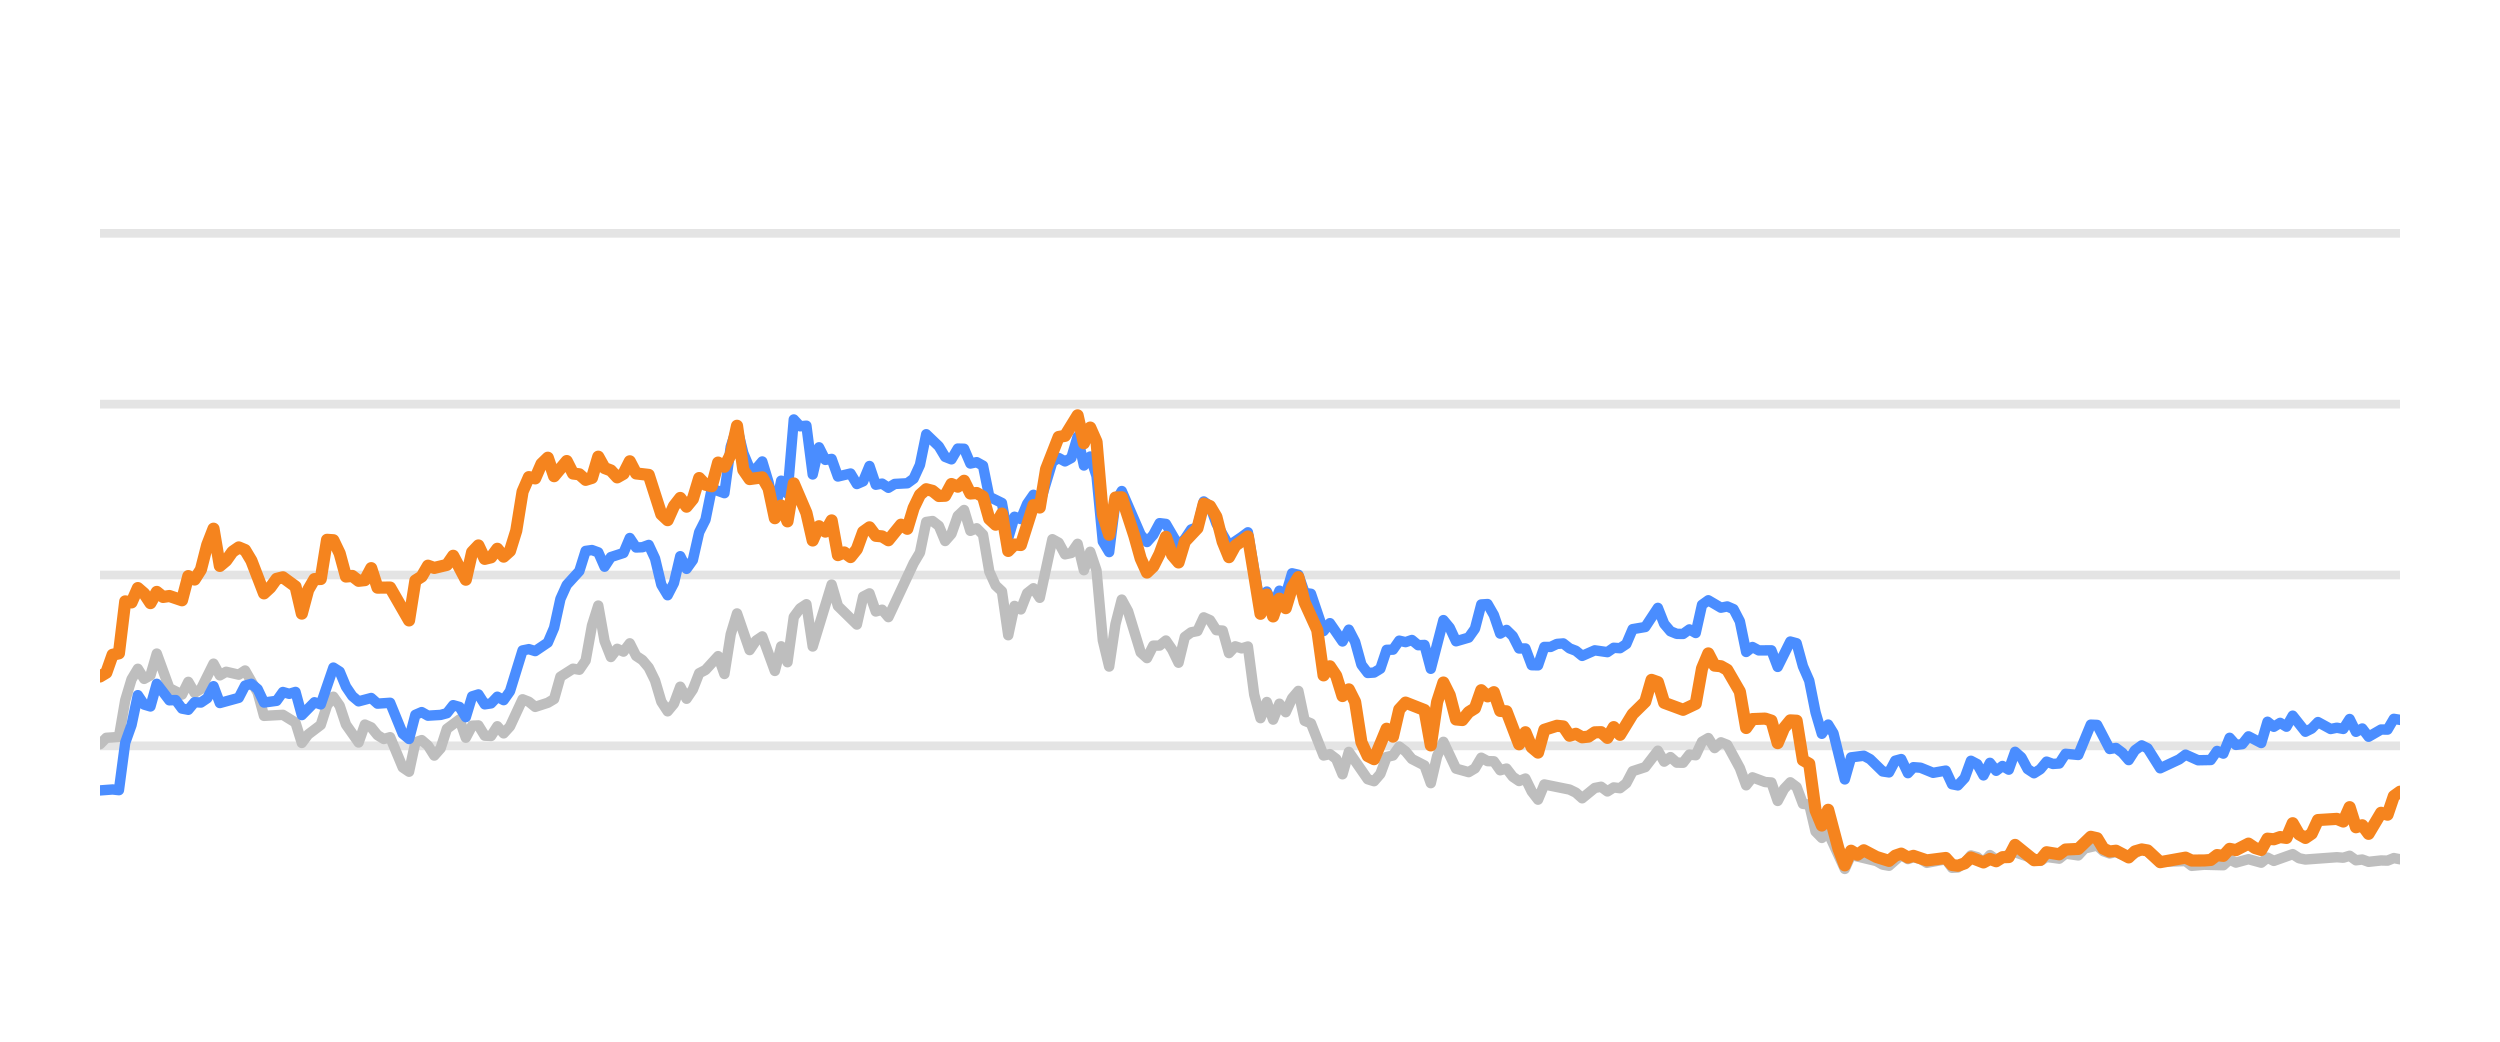
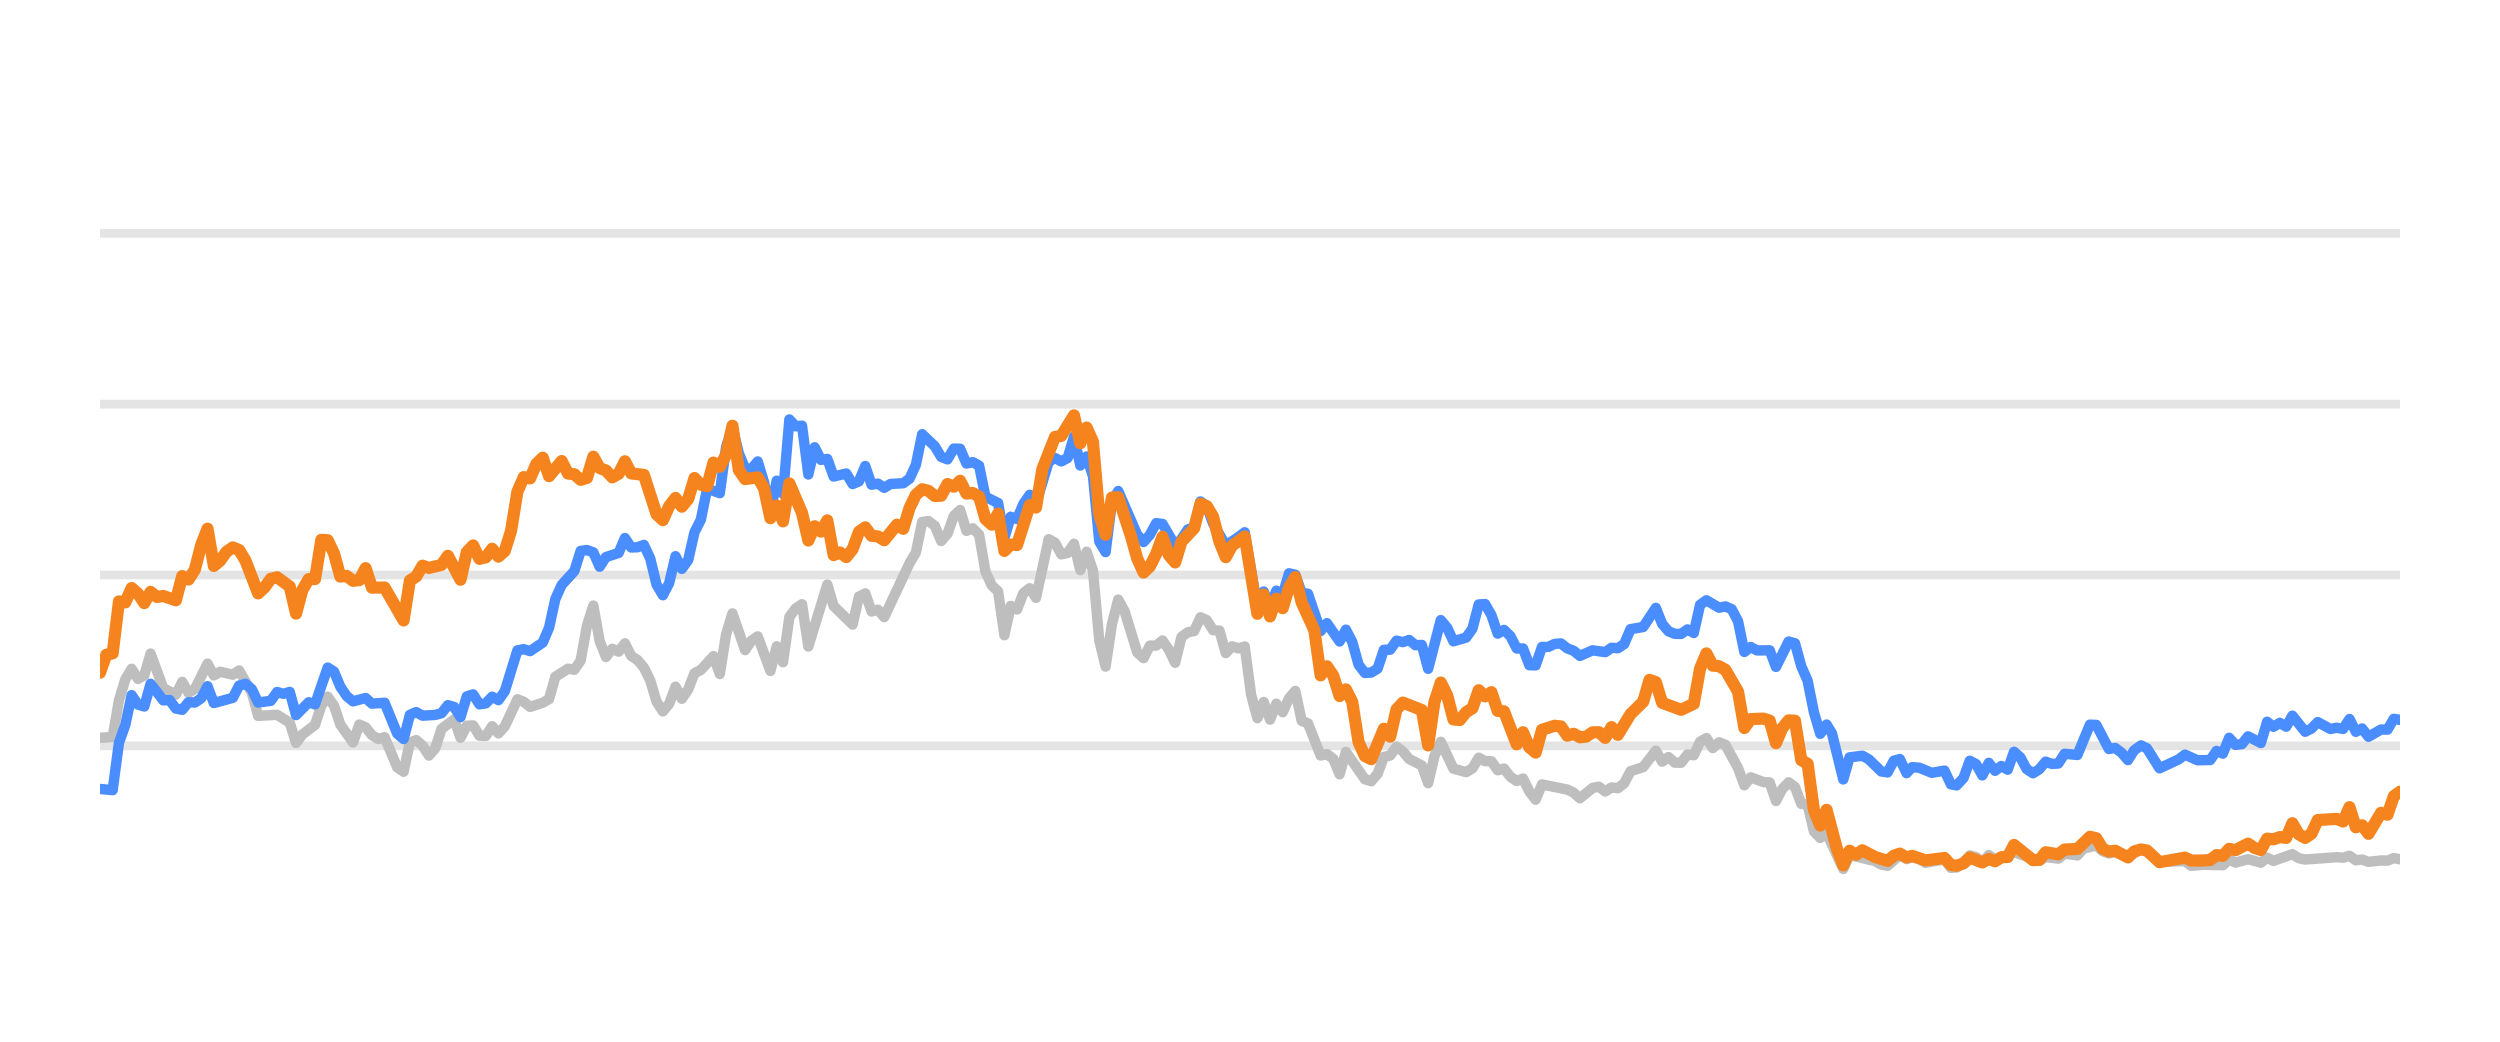
<svg xmlns="http://www.w3.org/2000/svg" width="144pt" height="60pt" viewBox="0 0 144 60" version="1.1">
  <defs>
    <style type="text/css">*{stroke-linejoin: round; stroke-linecap: butt}</style>
  </defs>
  <g id="figure_1">
    <g id="patch_1">
      <path d="M 0 60  L 144 60  L 144 0  L 0 0  L 0 60  z " style="fill: none; opacity: 0" />
    </g>
    <g id="axes_1">
      <g id="patch_2">
        <path d="M 5.76 52.8  L 138.24 52.8  L 138.24 3.6  L 5.76 3.6  L 5.76 52.8  z " style="fill: none" />
      </g>
      <g id="matplotlib.axis_1" />
      <g id="matplotlib.axis_2" />
      <g id="line2d_1">
-         <path d="M 5.76 42.96  L 138.24 42.96  " clip-path="url(#p9bc95569dd)" style="fill: none; stroke: #b2b2b2; stroke-opacity: 0.35; stroke-width: 0.5; stroke-linecap: square" />
+         <path d="M 5.76 42.96  L 138.24 42.96  " clip-path="url(#p47ec3704b2)" style="fill: none; stroke: #b2b2b2; stroke-opacity: 0.35; stroke-width: 0.5; stroke-linecap: square" />
      </g>
      <g id="line2d_2">
-         <path d="M 5.76 33.12  L 138.24 33.12  " clip-path="url(#p9bc95569dd)" style="fill: none; stroke: #b2b2b2; stroke-opacity: 0.35; stroke-width: 0.5; stroke-linecap: square" />
+         <path d="M 5.76 33.12  L 138.24 33.12  " clip-path="url(#p47ec3704b2)" style="fill: none; stroke: #b2b2b2; stroke-opacity: 0.35; stroke-width: 0.5; stroke-linecap: square" />
      </g>
      <g id="line2d_3">
-         <path d="M 5.76 23.28  L 138.24 23.28  " clip-path="url(#p9bc95569dd)" style="fill: none; stroke: #b2b2b2; stroke-opacity: 0.35; stroke-width: 0.5; stroke-linecap: square" />
+         <path d="M 5.76 23.28  L 138.24 23.28  " clip-path="url(#p47ec3704b2)" style="fill: none; stroke: #b2b2b2; stroke-opacity: 0.35; stroke-width: 0.5; stroke-linecap: square" />
      </g>
      <g id="line2d_4">
-         <path d="M 5.76 13.44  L 138.24 13.44  " clip-path="url(#p9bc95569dd)" style="fill: none; stroke: #b2b2b2; stroke-opacity: 0.35; stroke-width: 0.5; stroke-linecap: square" />
+         <path d="M 5.76 13.44  L 138.24 13.44  " clip-path="url(#p47ec3704b2)" style="fill: none; stroke: #b2b2b2; stroke-opacity: 0.35; stroke-width: 0.5; stroke-linecap: square" />
      </g>
      <g id="line2d_5">
-         <path d="M 5.76 42.867  L 6.123 42.498  L 6.85 42.448  L 7.213 40.333  L 7.576 39.127  L 7.94 38.522  L 8.303 39.103  L 8.666 38.901  L 9.03 37.646  L 9.756 39.639  L 10.483 40.008  L 10.846 39.275  L 11.209 39.905  L 11.573 39.688  L 12.299 38.227  L 12.663 38.901  L 13.026 38.694  L 13.752 38.862  L 14.116 38.621  L 14.842 39.89  L 15.206 41.233  L 16.295 41.174  L 17.022 41.622  L 17.385 42.793  L 17.749 42.306  L 18.475 41.755  L 18.838 40.628  L 19.202 40.131  L 19.565 40.648  L 19.928 41.735  L 20.655 42.768  L 21.018 41.735  L 21.382 41.897  L 21.745 42.345  L 22.108 42.566  L 22.471 42.463  L 23.198 44.205  L 23.561 44.451  L 23.925 42.763  L 24.288 42.63  L 24.651 42.945  L 25.014 43.521  L 25.378 43.108  L 25.741 41.981  L 26.468 41.44  L 26.831 42.493  L 27.194 41.799  L 27.557 41.784  L 27.921 42.375  L 28.284 42.394  L 28.647 41.833  L 29.011 42.242  L 29.374 41.843  L 30.1 40.279  L 30.464 40.421  L 30.827 40.716  L 31.554 40.48  L 31.917 40.264  L 32.28 38.98  L 33.007 38.517  L 33.37 38.576  L 33.733 38.045  L 34.097 36.033  L 34.46 34.881  L 34.823 36.923  L 35.187 37.843  L 35.55 37.371  L 35.913 37.533  L 36.276 37.056  L 36.64 37.779  L 37.003 38.02  L 37.366 38.453  L 37.73 39.196  L 38.093 40.416  L 38.456 40.972  L 38.819 40.534  L 39.183 39.555  L 39.546 40.249  L 39.909 39.713  L 40.273 38.778  L 40.636 38.591  L 41.363 37.794  L 41.726 38.822  L 42.089 36.534  L 42.452 35.334  L 43.179 37.445  L 43.542 36.903  L 43.906 36.657  L 44.632 38.645  L 44.995 37.228  L 45.359 38.143  L 45.722 35.536  L 46.085 35.044  L 46.449 34.803  L 46.812 37.238  L 47.902 33.671  L 48.265 34.906  L 49.355 35.974  L 49.718 34.365  L 50.082 34.178  L 50.445 35.221  L 50.808 35.118  L 51.171 35.546  L 52.625 32.441  L 52.988 31.831  L 53.351 30.065  L 53.714 30.011  L 54.078 30.291  L 54.441 31.162  L 54.804 30.749  L 55.168 29.715  L 55.531 29.376  L 55.894 30.576  L 56.257 30.429  L 56.621 30.793  L 56.984 32.918  L 57.347 33.72  L 57.711 34.06  L 58.074 36.589  L 58.437 34.901  L 58.8 35.103  L 59.164 34.168  L 59.527 33.883  L 59.89 34.434  L 60.617 31.059  L 60.98 31.26  L 61.344 31.929  L 61.707 31.851  L 62.07 31.324  L 62.433 32.844  L 62.797 31.782  L 63.16 32.859  L 63.523 36.884  L 63.887 38.394  L 64.25 35.954  L 64.613 34.537  L 64.976 35.206  L 65.703 37.578  L 66.066 37.907  L 66.43 37.189  L 66.793 37.184  L 67.156 36.894  L 67.519 37.42  L 67.883 38.173  L 68.246 36.687  L 68.609 36.421  L 68.973 36.348  L 69.336 35.56  L 69.699 35.723  L 70.063 36.298  L 70.426 36.323  L 70.789 37.617  L 71.152 37.228  L 71.516 37.346  L 71.879 37.238  L 72.242 40.008  L 72.606 41.366  L 72.969 40.436  L 73.332 41.45  L 73.695 40.534  L 74.059 41.022  L 74.422 40.224  L 74.785 39.796  L 75.149 41.518  L 75.512 41.666  L 76.238 43.516  L 76.602 43.437  L 76.965 43.713  L 77.328 44.598  L 77.692 43.309  L 78.781 44.884  L 79.145 44.997  L 79.508 44.579  L 79.871 43.6  L 80.235 43.516  L 80.598 43.004  L 80.961 43.28  L 81.325 43.718  L 82.051 44.092  L 82.414 45.11  L 82.778 43.555  L 83.141 42.729  L 83.868 44.274  L 84.594 44.475  L 84.957 44.259  L 85.321 43.644  L 85.684 43.841  L 86.047 43.851  L 86.411 44.367  L 86.774 44.269  L 87.137 44.741  L 87.5 44.987  L 87.864 44.844  L 88.227 45.587  L 88.59 46.06  L 88.954 45.184  L 90.407 45.479  L 90.77 45.656  L 91.133 45.981  L 91.86 45.386  L 92.223 45.317  L 92.587 45.587  L 92.95 45.356  L 93.313 45.4  L 93.676 45.115  L 94.04 44.421  L 94.766 44.185  L 95.493 43.24  L 95.856 43.87  L 96.219 43.609  L 96.583 43.929  L 96.946 43.934  L 97.309 43.462  L 97.673 43.501  L 98.036 42.724  L 98.399 42.512  L 98.762 43.088  L 99.126 42.758  L 99.489 42.901  L 100.216 44.239  L 100.579 45.233  L 100.942 44.775  L 101.669 45.046  L 102.032 45.071  L 102.395 46.133  L 102.759 45.445  L 103.122 45.061  L 103.485 45.331  L 103.849 46.301  L 104.212 46.345  L 104.575 47.895  L 104.938 48.264  L 105.302 47.964  L 106.26 50.05  L 106.622 49.248  L 108.082 49.597  L 108.444 49.804  L 108.807 49.868  L 109.51 49.248  L 109.897 49.484  L 110.214 49.376  L 110.623 49.479  L 110.985 49.7  L 112.075 49.494  L 112.439 49.986  L 112.772 49.966  L 113.165 49.7  L 113.526 49.272  L 113.889 49.371  L 114.248 49.681  L 114.62 49.253  L 114.979 49.513  L 116.069 49.09  L 117.523 49.587  L 117.884 49.361  L 118.612 49.459  L 118.975 49.169  L 119.708 49.272  L 120.072 48.874  L 120.795 48.702  L 121.159 49.031  L 121.518 49.159  L 121.88 49.08  L 122.612 49.366  L 123.363 48.908  L 123.703 49.051  L 124.427 49.646  L 125.887 49.597  L 126.245 49.873  L 126.969 49.809  L 128.063 49.838  L 128.427 49.509  L 128.789 49.686  L 129.513 49.489  L 130.248 49.691  L 130.609 49.4  L 130.972 49.587  L 132.059 49.199  L 132.427 49.435  L 132.791 49.509  L 134.603 49.376  L 134.972 49.405  L 135.339 49.292  L 135.703 49.553  L 136.066 49.509  L 136.43 49.641  L 137.151 49.563  L 137.522 49.572  L 137.885 49.425  L 138.24 49.494  L 138.24 49.494  " clip-path="url(#p9bc95569dd)" style="fill: none; stroke: #bebebe; stroke-width: 0.6; stroke-linecap: round" />
+         <path d="M 5.76 42.498  L 6.489 42.448  L 6.853 40.333  L 7.217 39.127  L 7.581 38.522  L 7.946 39.103  L 8.31 38.901  L 8.674 37.646  L 9.403 39.639  L 10.131 40.008  L 10.496 39.275  L 10.86 39.905  L 11.224 39.688  L 11.953 38.227  L 12.317 38.901  L 12.682 38.694  L 13.41 38.862  L 13.774 38.621  L 14.503 39.89  L 14.867 41.233  L 15.96 41.174  L 16.689 41.622  L 17.053 42.793  L 17.417 42.306  L 18.146 41.755  L 18.51 40.628  L 18.874 40.131  L 19.239 40.648  L 19.603 41.735  L 20.332 42.768  L 20.696 41.735  L 21.06 41.897  L 21.424 42.345  L 21.789 42.566  L 22.153 42.463  L 22.882 44.205  L 23.246 44.451  L 23.61 42.763  L 23.974 42.63  L 24.339 42.945  L 24.703 43.521  L 25.067 43.108  L 25.432 41.981  L 26.16 41.44  L 26.525 42.493  L 26.889 41.799  L 27.253 41.784  L 27.617 42.375  L 27.982 42.394  L 28.346 41.833  L 28.71 42.242  L 29.075 41.843  L 29.803 40.279  L 30.167 40.421  L 30.532 40.716  L 31.26 40.48  L 31.625 40.264  L 31.989 38.98  L 32.717 38.517  L 33.082 38.576  L 33.446 38.045  L 33.81 36.033  L 34.175 34.881  L 34.539 36.923  L 34.903 37.843  L 35.267 37.371  L 35.632 37.533  L 35.996 37.056  L 36.36 37.779  L 36.725 38.02  L 37.089 38.453  L 37.453 39.196  L 37.818 40.416  L 38.182 40.972  L 38.546 40.534  L 38.91 39.555  L 39.275 40.249  L 39.639 39.713  L 40.003 38.778  L 40.368 38.591  L 41.096 37.794  L 41.46 38.822  L 41.825 36.534  L 42.189 35.334  L 42.918 37.445  L 43.282 36.903  L 43.646 36.657  L 44.375 38.645  L 44.739 37.228  L 45.103 38.143  L 45.468 35.536  L 45.832 35.044  L 46.196 34.803  L 46.56 37.238  L 47.653 33.671  L 48.018 34.906  L 49.111 35.974  L 49.475 34.365  L 49.839 34.178  L 50.203 35.221  L 50.568 35.118  L 50.932 35.546  L 52.389 32.441  L 52.753 31.831  L 53.118 30.065  L 53.482 30.011  L 53.846 30.291  L 54.211 31.162  L 54.575 30.749  L 54.939 29.715  L 55.303 29.376  L 55.668 30.576  L 56.032 30.429  L 56.396 30.793  L 56.761 32.918  L 57.125 33.72  L 57.489 34.06  L 57.853 36.589  L 58.218 34.901  L 58.582 35.103  L 58.946 34.168  L 59.311 33.883  L 59.675 34.434  L 60.403 31.059  L 60.768 31.26  L 61.132 31.929  L 61.496 31.851  L 61.861 31.324  L 62.225 32.844  L 62.589 31.782  L 62.954 32.859  L 63.318 36.884  L 63.682 38.394  L 64.046 35.954  L 64.411 34.537  L 64.775 35.206  L 65.504 37.578  L 65.868 37.907  L 66.232 37.189  L 66.596 37.184  L 66.961 36.894  L 67.325 37.42  L 67.689 38.173  L 68.054 36.687  L 68.418 36.421  L 68.782 36.348  L 69.146 35.56  L 69.511 35.723  L 69.875 36.298  L 70.239 36.323  L 70.604 37.617  L 70.968 37.228  L 71.332 37.346  L 71.696 37.238  L 72.061 40.008  L 72.425 41.366  L 72.789 40.436  L 73.154 41.45  L 73.518 40.534  L 73.882 41.022  L 74.247 40.224  L 74.611 39.796  L 74.975 41.518  L 75.339 41.666  L 76.068 43.516  L 76.432 43.437  L 76.797 43.713  L 77.161 44.598  L 77.525 43.309  L 78.618 44.884  L 78.982 44.997  L 79.347 44.579  L 79.711 43.6  L 80.075 43.516  L 80.439 43.004  L 80.804 43.28  L 81.168 43.718  L 81.897 44.092  L 82.261 45.11  L 82.625 43.555  L 82.989 42.729  L 83.718 44.274  L 84.447 44.475  L 84.811 44.259  L 85.175 43.644  L 85.54 43.841  L 85.904 43.851  L 86.268 44.367  L 86.632 44.269  L 86.997 44.741  L 87.361 44.987  L 87.725 44.844  L 88.09 45.587  L 88.454 46.06  L 88.818 45.184  L 90.275 45.479  L 90.64 45.656  L 91.004 45.981  L 91.732 45.386  L 92.097 45.317  L 92.461 45.587  L 92.825 45.356  L 93.19 45.4  L 93.554 45.115  L 93.918 44.421  L 94.647 44.185  L 95.375 43.24  L 95.74 43.87  L 96.104 43.609  L 96.468 43.929  L 96.832 43.934  L 97.197 43.462  L 97.561 43.501  L 97.925 42.724  L 98.29 42.512  L 98.654 43.088  L 99.018 42.758  L 99.383 42.901  L 100.111 44.239  L 100.475 45.233  L 100.84 44.775  L 101.568 45.046  L 101.933 45.071  L 102.297 46.133  L 102.661 45.445  L 103.025 45.061  L 103.39 45.331  L 103.754 46.301  L 104.118 46.345  L 104.483 47.895  L 104.847 48.264  L 105.211 47.964  L 106.172 50.05  L 106.535 49.248  L 107.999 49.597  L 108.362 49.804  L 108.726 49.868  L 109.431 49.248  L 109.819 49.484  L 110.137 49.376  L 110.547 49.479  L 110.91 49.7  L 112.003 49.494  L 112.369 49.986  L 112.702 49.966  L 113.096 49.7  L 113.458 49.272  L 113.822 49.371  L 114.182 49.681  L 114.555 49.253  L 114.915 49.513  L 116.008 49.09  L 117.466 49.587  L 117.828 49.361  L 118.558 49.459  L 118.922 49.169  L 119.657 49.272  L 120.022 48.874  L 120.747 48.702  L 121.112 49.031  L 121.472 49.159  L 121.835 49.08  L 122.569 49.366  L 123.322 48.908  L 123.663 49.051  L 124.389 49.646  L 125.853 49.597  L 126.212 49.873  L 126.938 49.809  L 128.035 49.838  L 128.4 49.509  L 128.763 49.686  L 129.489 49.489  L 130.226 49.691  L 130.588 49.4  L 130.952 49.587  L 132.042 49.199  L 132.411 49.435  L 132.776 49.509  L 134.593 49.376  L 134.963 49.405  L 135.331 49.292  L 135.696 49.553  L 136.06 49.509  L 136.425 49.641  L 137.148 49.563  L 137.52 49.572  L 137.884 49.425  L 138.24 49.494  L 138.24 49.494  " clip-path="url(#p47ec3704b2)" style="fill: none; stroke: #bebebe; stroke-width: 0.6; stroke-linecap: round" />
      </g>
      <g id="line2d_6">
-         <path d="M 5.76 45.528  L 6.487 45.474  L 6.85 45.513  L 7.213 42.778  L 7.576 41.76  L 7.94 40.042  L 8.303 40.584  L 8.666 40.692  L 9.03 39.388  L 9.756 40.338  L 10.119 40.323  L 10.483 40.815  L 10.846 40.884  L 11.209 40.446  L 11.573 40.466  L 11.936 40.22  L 12.299 39.526  L 12.663 40.495  L 13.752 40.195  L 14.116 39.491  L 14.479 39.388  L 14.842 39.693  L 15.206 40.466  L 15.932 40.367  L 16.295 39.86  L 16.659 39.964  L 17.022 39.855  L 17.385 41.189  L 18.112 40.451  L 18.475 40.574  L 19.202 38.453  L 19.565 38.685  L 19.928 39.555  L 20.292 40.092  L 20.655 40.397  L 21.382 40.205  L 21.745 40.53  L 22.471 40.48  L 23.198 42.261  L 23.561 42.566  L 23.925 41.174  L 24.288 41.017  L 24.651 41.223  L 25.378 41.179  L 25.741 41.081  L 26.104 40.618  L 26.468 40.721  L 26.831 41.307  L 27.194 40.111  L 27.557 39.998  L 27.921 40.569  L 28.284 40.515  L 28.647 40.131  L 29.011 40.328  L 29.374 39.816  L 30.1 37.464  L 30.464 37.391  L 30.827 37.504  L 31.554 37.012  L 31.917 36.161  L 32.28 34.498  L 32.644 33.691  L 33.37 32.894  L 33.733 31.733  L 34.097 31.683  L 34.46 31.816  L 34.823 32.643  L 35.187 32.087  L 35.913 31.851  L 36.276 30.99  L 36.64 31.536  L 37.003 31.521  L 37.366 31.388  L 37.73 32.17  L 38.093 33.681  L 38.456 34.286  L 38.819 33.582  L 39.183 32.038  L 39.546 32.766  L 39.909 32.259  L 40.273 30.655  L 40.636 29.937  L 40.999 28.146  L 41.726 28.407  L 42.089 25.735  L 42.452 24.623  L 42.816 26.104  L 43.179 26.98  L 43.542 27.009  L 43.906 26.581  L 44.269 27.782  L 44.632 29.499  L 44.995 27.688  L 45.359 28.441  L 45.722 24.161  L 46.085 24.554  L 46.449 24.52  L 46.812 27.329  L 47.175 25.765  L 47.538 26.488  L 47.902 26.434  L 48.265 27.447  L 48.992 27.275  L 49.355 27.88  L 49.718 27.723  L 50.082 26.842  L 50.445 27.92  L 50.808 27.856  L 51.171 28.097  L 51.535 27.875  L 52.261 27.836  L 52.625 27.57  L 52.988 26.778  L 53.351 25.012  L 54.078 25.71  L 54.441 26.316  L 54.804 26.458  L 55.168 25.838  L 55.531 25.848  L 55.894 26.699  L 56.257 26.621  L 56.621 26.822  L 56.984 28.613  L 57.711 28.972  L 58.074 30.995  L 58.437 29.765  L 58.8 29.897  L 59.164 29.022  L 59.527 28.5  L 59.89 29.007  L 60.617 26.601  L 60.98 26.38  L 61.344 26.576  L 61.707 26.38  L 62.07 25.15  L 62.433 26.813  L 62.797 26.296  L 63.16 27.418  L 63.523 31.191  L 63.887 31.801  L 64.25 28.899  L 64.613 28.284  L 65.703 30.803  L 66.066 31.221  L 66.43 30.808  L 66.793 30.134  L 67.156 30.178  L 67.883 31.428  L 68.246 31.044  L 68.609 30.498  L 68.973 30.365  L 69.336 28.884  L 69.699 29.154  L 70.063 30.153  L 70.789 31.423  L 71.516 30.931  L 71.879 30.66  L 72.606 34.999  L 72.969 34.074  L 73.332 34.916  L 73.695 34.025  L 74.059 34.261  L 74.422 33.022  L 74.785 33.105  L 75.149 34.153  L 75.512 34.202  L 76.238 36.348  L 76.602 35.895  L 77.328 36.948  L 77.692 36.269  L 78.055 36.972  L 78.418 38.286  L 78.781 38.763  L 79.145 38.739  L 79.508 38.517  L 79.871 37.43  L 80.235 37.42  L 80.598 36.903  L 80.961 36.987  L 81.325 36.864  L 81.688 37.164  L 82.051 37.149  L 82.414 38.522  L 83.141 35.718  L 83.504 36.156  L 83.868 36.938  L 84.594 36.726  L 84.957 36.215  L 85.321 34.817  L 85.684 34.793  L 86.047 35.427  L 86.411 36.495  L 86.774 36.284  L 87.137 36.638  L 87.5 37.351  L 87.864 37.351  L 88.227 38.316  L 88.59 38.325  L 88.954 37.263  L 89.317 37.263  L 89.68 37.09  L 90.044 37.061  L 90.407 37.346  L 90.77 37.484  L 91.133 37.779  L 91.86 37.459  L 92.587 37.563  L 92.95 37.312  L 93.313 37.336  L 93.676 37.095  L 94.04 36.239  L 94.766 36.116  L 95.493 35.014  L 95.856 35.934  L 96.219 36.362  L 96.583 36.51  L 96.946 36.515  L 97.309 36.254  L 97.673 36.461  L 98.036 34.837  L 98.399 34.576  L 99.126 35.004  L 99.489 34.931  L 99.852 35.088  L 100.216 35.787  L 100.579 37.553  L 100.942 37.268  L 101.306 37.464  L 102.032 37.459  L 102.395 38.414  L 103.122 36.953  L 103.485 37.051  L 103.849 38.379  L 104.212 39.206  L 104.575 41.031  L 104.938 42.266  L 105.302 41.735  L 105.608 42.237  L 106.26 44.894  L 106.622 43.624  L 107.354 43.531  L 107.719 43.728  L 108.444 44.436  L 108.807 44.49  L 109.166 43.816  L 109.51 43.723  L 109.897 44.534  L 110.214 44.19  L 110.623 44.22  L 111.347 44.515  L 112.075 44.387  L 112.439 45.174  L 112.772 45.238  L 113.165 44.815  L 113.526 43.821  L 113.889 44.013  L 114.248 44.662  L 114.62 43.939  L 114.979 44.397  L 115.343 44.121  L 115.705 44.333  L 116.069 43.304  L 116.432 43.624  L 116.792 44.298  L 117.159 44.539  L 117.523 44.308  L 117.884 43.87  L 118.248 44.003  L 118.612 43.978  L 118.975 43.418  L 119.708 43.486  L 120.429 41.74  L 120.795 41.755  L 121.518 43.142  L 121.88 43.083  L 122.248 43.359  L 122.612 43.782  L 122.972 43.216  L 123.363 42.935  L 123.703 43.103  L 124.427 44.254  L 125.52 43.742  L 125.887 43.467  L 126.609 43.791  L 127.338 43.777  L 127.702 43.255  L 128.063 43.408  L 128.427 42.498  L 128.789 42.906  L 129.156 42.862  L 129.513 42.414  L 130.248 42.798  L 130.609 41.573  L 130.972 41.863  L 131.337 41.637  L 131.7 41.858  L 132.059 41.223  L 132.791 42.148  L 133.153 41.966  L 133.515 41.592  L 134.244 41.991  L 134.603 41.917  L 134.972 41.986  L 135.339 41.415  L 135.703 42.153  L 136.066 41.961  L 136.43 42.438  L 137.151 42.02  L 137.522 42.025  L 137.885 41.405  L 138.24 41.464  L 138.24 41.464  " clip-path="url(#p9bc95569dd)" style="fill: none; stroke: #4a8dff; stroke-width: 0.6; stroke-linecap: round" />
+         <path d="M 5.76 45.445  L 6.489 45.513  L 6.853 42.778  L 7.217 41.76  L 7.581 40.042  L 7.946 40.584  L 8.31 40.692  L 8.674 39.388  L 9.403 40.338  L 9.767 40.323  L 10.131 40.815  L 10.496 40.884  L 10.86 40.446  L 11.224 40.466  L 11.589 40.22  L 11.953 39.526  L 12.317 40.495  L 13.41 40.195  L 13.774 39.491  L 14.139 39.388  L 14.503 39.693  L 14.867 40.466  L 15.596 40.367  L 15.96 39.86  L 16.324 39.964  L 16.689 39.855  L 17.053 41.189  L 17.782 40.451  L 18.146 40.574  L 18.874 38.453  L 19.239 38.685  L 19.603 39.555  L 19.967 40.092  L 20.332 40.397  L 21.06 40.205  L 21.424 40.53  L 22.153 40.48  L 22.882 42.261  L 23.246 42.566  L 23.61 41.174  L 23.974 41.017  L 24.339 41.223  L 25.067 41.179  L 25.432 41.081  L 25.796 40.618  L 26.16 40.721  L 26.525 41.307  L 26.889 40.111  L 27.253 39.998  L 27.617 40.569  L 27.982 40.515  L 28.346 40.131  L 28.71 40.328  L 29.075 39.816  L 29.803 37.464  L 30.167 37.391  L 30.532 37.504  L 31.26 37.012  L 31.625 36.161  L 31.989 34.498  L 32.353 33.691  L 33.082 32.894  L 33.446 31.733  L 33.81 31.683  L 34.175 31.816  L 34.539 32.643  L 34.903 32.087  L 35.632 31.851  L 35.996 30.99  L 36.36 31.536  L 36.725 31.521  L 37.089 31.388  L 37.453 32.17  L 37.818 33.681  L 38.182 34.286  L 38.546 33.582  L 38.91 32.038  L 39.275 32.766  L 39.639 32.259  L 40.003 30.655  L 40.368 29.937  L 40.732 28.146  L 41.46 28.407  L 41.825 25.735  L 42.189 24.623  L 42.553 26.104  L 42.918 26.98  L 43.282 27.009  L 43.646 26.581  L 44.01 27.782  L 44.375 29.499  L 44.739 27.688  L 45.103 28.441  L 45.468 24.161  L 45.832 24.554  L 46.196 24.52  L 46.56 27.329  L 46.925 25.765  L 47.289 26.488  L 47.653 26.434  L 48.018 27.447  L 48.746 27.275  L 49.111 27.88  L 49.475 27.723  L 49.839 26.842  L 50.203 27.92  L 50.568 27.856  L 50.932 28.097  L 51.296 27.875  L 52.025 27.836  L 52.389 27.57  L 52.753 26.778  L 53.118 25.012  L 53.846 25.71  L 54.211 26.316  L 54.575 26.458  L 54.939 25.838  L 55.303 25.848  L 55.668 26.699  L 56.032 26.621  L 56.396 26.822  L 56.761 28.613  L 57.489 28.972  L 57.853 30.995  L 58.218 29.765  L 58.582 29.897  L 58.946 29.022  L 59.311 28.5  L 59.675 29.007  L 60.403 26.601  L 60.768 26.38  L 61.132 26.576  L 61.496 26.38  L 61.861 25.15  L 62.225 26.813  L 62.589 26.296  L 62.954 27.418  L 63.318 31.191  L 63.682 31.801  L 64.046 28.899  L 64.411 28.284  L 65.504 30.803  L 65.868 31.221  L 66.232 30.808  L 66.596 30.134  L 66.961 30.178  L 67.689 31.428  L 68.054 31.044  L 68.418 30.498  L 68.782 30.365  L 69.146 28.884  L 69.511 29.154  L 69.875 30.153  L 70.604 31.423  L 71.332 30.931  L 71.696 30.66  L 72.425 34.999  L 72.789 34.074  L 73.154 34.916  L 73.518 34.025  L 73.882 34.261  L 74.247 33.022  L 74.611 33.105  L 74.975 34.153  L 75.339 34.202  L 76.068 36.348  L 76.432 35.895  L 77.161 36.948  L 77.525 36.269  L 77.889 36.972  L 78.254 38.286  L 78.618 38.763  L 78.982 38.739  L 79.347 38.517  L 79.711 37.43  L 80.075 37.42  L 80.439 36.903  L 80.804 36.987  L 81.168 36.864  L 81.532 37.164  L 81.897 37.149  L 82.261 38.522  L 82.989 35.718  L 83.354 36.156  L 83.718 36.938  L 84.447 36.726  L 84.811 36.215  L 85.175 34.817  L 85.54 34.793  L 85.904 35.427  L 86.268 36.495  L 86.632 36.284  L 86.997 36.638  L 87.361 37.351  L 87.725 37.351  L 88.09 38.316  L 88.454 38.325  L 88.818 37.263  L 89.182 37.263  L 89.547 37.09  L 89.911 37.061  L 90.275 37.346  L 90.64 37.484  L 91.004 37.779  L 91.732 37.459  L 92.461 37.563  L 92.825 37.312  L 93.19 37.336  L 93.554 37.095  L 93.918 36.239  L 94.647 36.116  L 95.375 35.014  L 95.74 35.934  L 96.104 36.362  L 96.468 36.51  L 96.832 36.515  L 97.197 36.254  L 97.561 36.461  L 97.925 34.837  L 98.29 34.576  L 99.018 35.004  L 99.383 34.931  L 99.747 35.088  L 100.111 35.787  L 100.475 37.553  L 100.84 37.268  L 101.204 37.464  L 101.933 37.459  L 102.297 38.414  L 103.025 36.953  L 103.39 37.051  L 103.754 38.379  L 104.118 39.206  L 104.483 41.031  L 104.847 42.266  L 105.211 41.735  L 105.519 42.237  L 106.172 44.894  L 106.535 43.624  L 107.269 43.531  L 107.635 43.728  L 108.362 44.436  L 108.726 44.49  L 109.086 43.816  L 109.431 43.723  L 109.819 44.534  L 110.137 44.19  L 110.547 44.22  L 111.273 44.515  L 112.003 44.387  L 112.369 45.174  L 112.702 45.238  L 113.096 44.815  L 113.458 43.821  L 113.822 44.013  L 114.182 44.662  L 114.555 43.939  L 114.915 44.397  L 115.28 44.121  L 115.643 44.333  L 116.008 43.304  L 116.372 43.624  L 116.733 44.298  L 117.101 44.539  L 117.466 44.308  L 117.828 43.87  L 118.193 44.003  L 118.558 43.978  L 118.922 43.418  L 119.657 43.486  L 120.38 41.74  L 120.747 41.755  L 121.472 43.142  L 121.835 43.083  L 122.204 43.359  L 122.569 43.782  L 122.93 43.216  L 123.322 42.935  L 123.663 43.103  L 124.389 44.254  L 125.485 43.742  L 125.853 43.467  L 126.577 43.791  L 127.308 43.777  L 127.673 43.255  L 128.035 43.408  L 128.4 42.498  L 128.763 42.906  L 129.131 42.862  L 129.489 42.414  L 130.226 42.798  L 130.588 41.573  L 130.952 41.863  L 131.318 41.637  L 131.682 41.858  L 132.042 41.223  L 132.776 42.148  L 133.139 41.966  L 133.502 41.592  L 134.233 41.991  L 134.593 41.917  L 134.963 41.986  L 135.331 41.415  L 135.696 42.153  L 136.06 41.961  L 136.425 42.438  L 137.148 42.02  L 137.52 42.025  L 137.884 41.405  L 138.24 41.464  L 138.24 41.464  " clip-path="url(#p47ec3704b2)" style="fill: none; stroke: #4a8dff; stroke-width: 0.6; stroke-linecap: round" />
      </g>
      <g id="line2d_7">
-         <path d="M 5.76 38.965  L 6.123 38.748  L 6.487 37.715  L 6.85 37.632  L 7.213 34.64  L 7.576 34.699  L 7.94 33.873  L 8.303 34.188  L 8.666 34.739  L 9.03 34.094  L 9.393 34.384  L 9.756 34.33  L 10.483 34.576  L 10.846 33.184  L 11.209 33.381  L 11.573 32.81  L 11.936 31.388  L 12.299 30.453  L 12.663 32.598  L 13.026 32.293  L 13.389 31.782  L 13.752 31.531  L 14.116 31.683  L 14.479 32.289  L 15.206 34.178  L 15.569 33.843  L 15.932 33.341  L 16.295 33.253  L 17.022 33.784  L 17.385 35.344  L 17.749 33.981  L 18.112 33.356  L 18.475 33.351  L 18.838 31.093  L 19.202 31.118  L 19.565 31.875  L 19.928 33.209  L 20.292 33.174  L 20.655 33.455  L 21.018 33.415  L 21.382 32.726  L 21.745 33.848  L 22.471 33.843  L 23.561 35.737  L 23.925 33.44  L 24.288 33.209  L 24.651 32.584  L 25.014 32.712  L 25.741 32.539  L 26.104 32.013  L 26.831 33.391  L 27.194 31.801  L 27.557 31.418  L 27.921 32.19  L 28.284 32.102  L 28.647 31.61  L 29.011 32.062  L 29.374 31.737  L 29.737 30.567  L 30.1 28.318  L 30.464 27.482  L 30.827 27.555  L 31.19 26.719  L 31.554 26.365  L 31.917 27.428  L 32.644 26.557  L 33.007 27.275  L 33.37 27.319  L 33.733 27.639  L 34.097 27.526  L 34.46 26.306  L 34.823 26.96  L 35.187 27.098  L 35.55 27.496  L 35.913 27.29  L 36.276 26.571  L 36.64 27.27  L 37.366 27.354  L 38.093 29.622  L 38.456 29.961  L 38.819 29.15  L 39.183 28.682  L 39.546 29.184  L 39.909 28.741  L 40.273 27.536  L 40.636 27.92  L 40.999 28.008  L 41.363 26.645  L 41.726 26.886  L 42.089 26.183  L 42.452 24.525  L 42.816 27.068  L 43.179 27.595  L 43.906 27.496  L 44.269 28.131  L 44.632 29.848  L 44.995 29.12  L 45.359 30.03  L 45.722 27.846  L 46.449 29.543  L 46.812 31.132  L 47.175 30.311  L 47.538 30.621  L 47.902 29.976  L 48.265 31.974  L 48.628 31.821  L 48.992 32.087  L 49.355 31.634  L 49.718 30.635  L 50.082 30.375  L 50.445 30.862  L 50.808 30.896  L 51.171 31.118  L 51.898 30.222  L 52.261 30.458  L 52.625 29.258  L 52.988 28.505  L 53.351 28.18  L 53.714 28.274  L 54.078 28.569  L 54.441 28.554  L 54.804 27.88  L 55.168 28.033  L 55.531 27.693  L 55.894 28.426  L 56.257 28.397  L 56.621 28.603  L 56.984 29.888  L 57.347 30.222  L 57.711 29.583  L 58.074 31.733  L 58.437 31.364  L 58.8 31.393  L 59.527 29.095  L 59.89 29.233  L 60.254 27.024  L 60.98 25.169  L 61.344 25.105  L 62.07 23.925  L 62.433 25.533  L 62.797 24.628  L 63.16 25.445  L 63.523 29.642  L 63.887 30.803  L 64.25 28.658  L 64.613 28.643  L 65.34 30.872  L 65.703 32.17  L 66.066 32.977  L 66.43 32.628  L 66.793 31.905  L 67.156 30.921  L 67.519 31.969  L 67.883 32.397  L 68.246 31.196  L 68.973 30.424  L 69.336 29.012  L 69.699 29.154  L 70.063 29.765  L 70.426 31.201  L 70.789 32.092  L 71.152 31.432  L 71.879 30.901  L 72.606 35.354  L 72.969 34.247  L 73.332 35.506  L 73.695 34.483  L 74.059 35.029  L 74.422 33.833  L 74.785 33.243  L 75.149 34.699  L 75.875 36.293  L 76.238 38.901  L 76.602 38.379  L 76.965 38.921  L 77.328 40.092  L 77.692 39.708  L 78.055 40.426  L 78.418 42.753  L 78.781 43.545  L 79.145 43.728  L 79.871 41.976  L 80.235 42.429  L 80.598 40.864  L 80.961 40.47  L 82.051 40.899  L 82.414 42.935  L 82.778 40.436  L 83.141 39.314  L 83.504 40.042  L 83.868 41.44  L 84.231 41.474  L 84.594 41.022  L 84.957 40.795  L 85.321 39.757  L 85.684 40.111  L 86.047 39.87  L 86.411 40.948  L 86.774 40.972  L 87.5 42.871  L 87.864 42.178  L 88.227 43.044  L 88.59 43.349  L 88.954 42.035  L 89.68 41.804  L 90.044 41.843  L 90.407 42.379  L 90.77 42.266  L 91.133 42.468  L 91.497 42.429  L 91.86 42.183  L 92.223 42.173  L 92.587 42.502  L 92.95 41.883  L 93.313 42.325  L 94.04 41.135  L 94.766 40.421  L 95.13 39.162  L 95.493 39.29  L 95.856 40.48  L 96.946 40.884  L 97.673 40.539  L 98.036 38.502  L 98.399 37.637  L 98.762 38.34  L 99.126 38.375  L 99.489 38.581  L 100.216 39.836  L 100.579 41.932  L 100.942 41.42  L 101.669 41.391  L 102.032 41.509  L 102.395 42.803  L 102.759 41.937  L 103.122 41.494  L 103.485 41.514  L 103.849 43.782  L 104.212 43.993  L 104.575 46.67  L 104.938 47.55  L 105.302 46.645  L 105.897 48.894  L 106.26 49.843  L 106.622 49.002  L 106.994 49.233  L 107.354 48.977  L 108.082 49.361  L 108.807 49.587  L 109.166 49.287  L 109.51 49.169  L 109.897 49.39  L 110.214 49.297  L 110.985 49.558  L 112.075 49.42  L 112.439 49.823  L 112.772 49.868  L 113.165 49.73  L 113.526 49.395  L 114.248 49.676  L 114.62 49.474  L 114.979 49.607  L 115.343 49.376  L 115.705 49.366  L 116.069 48.667  L 117.159 49.548  L 117.523 49.528  L 117.884 49.09  L 118.612 49.208  L 118.975 48.933  L 119.708 48.898  L 120.429 48.2  L 120.795 48.283  L 121.159 48.884  L 121.518 49.046  L 121.88 49.002  L 122.612 49.386  L 122.972 49.041  L 123.363 48.928  L 123.703 48.987  L 124.427 49.661  L 125.887 49.4  L 126.245 49.568  L 126.969 49.563  L 127.338 49.533  L 127.702 49.253  L 128.063 49.297  L 128.427 48.894  L 128.789 48.967  L 129.513 48.593  L 129.883 48.844  L 130.248 48.957  L 130.609 48.308  L 130.972 48.342  L 131.337 48.215  L 131.7 48.264  L 132.059 47.418  L 132.427 48.057  L 132.791 48.264  L 133.153 48.018  L 133.515 47.235  L 134.603 47.167  L 134.972 47.319  L 135.339 46.493  L 135.703 47.649  L 136.066 47.536  L 136.43 48.028  L 137.151 46.817  L 137.522 46.926  L 137.885 45.858  L 138.24 45.602  L 138.24 45.602  " clip-path="url(#p9bc95569dd)" style="fill: none; stroke: #f5841e; stroke-width: 0.7; stroke-linecap: round" />
+         <path d="M 5.76 38.748  L 6.124 37.715  L 6.489 37.632  L 6.853 34.64  L 7.217 34.699  L 7.581 33.873  L 7.946 34.188  L 8.31 34.739  L 8.674 34.094  L 9.039 34.384  L 9.403 34.33  L 10.131 34.576  L 10.496 33.184  L 10.86 33.381  L 11.224 32.81  L 11.589 31.388  L 11.953 30.453  L 12.317 32.598  L 12.682 32.293  L 13.046 31.782  L 13.41 31.531  L 13.774 31.683  L 14.139 32.289  L 14.867 34.178  L 15.232 33.843  L 15.596 33.341  L 15.96 33.253  L 16.689 33.784  L 17.053 35.344  L 17.417 33.981  L 17.782 33.356  L 18.146 33.351  L 18.51 31.093  L 18.874 31.118  L 19.239 31.875  L 19.603 33.209  L 19.967 33.174  L 20.332 33.455  L 20.696 33.415  L 21.06 32.726  L 21.424 33.848  L 22.153 33.843  L 23.246 35.737  L 23.61 33.44  L 23.974 33.209  L 24.339 32.584  L 24.703 32.712  L 25.432 32.539  L 25.796 32.013  L 26.525 33.391  L 26.889 31.801  L 27.253 31.418  L 27.617 32.19  L 27.982 32.102  L 28.346 31.61  L 28.71 32.062  L 29.075 31.737  L 29.439 30.567  L 29.803 28.318  L 30.167 27.482  L 30.532 27.555  L 30.896 26.719  L 31.26 26.365  L 31.625 27.428  L 32.353 26.557  L 32.717 27.275  L 33.082 27.319  L 33.446 27.639  L 33.81 27.526  L 34.175 26.306  L 34.539 26.96  L 34.903 27.098  L 35.267 27.496  L 35.632 27.29  L 35.996 26.571  L 36.36 27.27  L 37.089 27.354  L 37.818 29.622  L 38.182 29.961  L 38.546 29.15  L 38.91 28.682  L 39.275 29.184  L 39.639 28.741  L 40.003 27.536  L 40.368 27.92  L 40.732 28.008  L 41.096 26.645  L 41.46 26.886  L 41.825 26.183  L 42.189 24.525  L 42.553 27.068  L 42.918 27.595  L 43.646 27.496  L 44.01 28.131  L 44.375 29.848  L 44.739 29.12  L 45.103 30.03  L 45.468 27.846  L 46.196 29.543  L 46.56 31.132  L 46.925 30.311  L 47.289 30.621  L 47.653 29.976  L 48.018 31.974  L 48.382 31.821  L 48.746 32.087  L 49.111 31.634  L 49.475 30.635  L 49.839 30.375  L 50.203 30.862  L 50.568 30.896  L 50.932 31.118  L 51.661 30.222  L 52.025 30.458  L 52.389 29.258  L 52.753 28.505  L 53.118 28.18  L 53.482 28.274  L 53.846 28.569  L 54.211 28.554  L 54.575 27.88  L 54.939 28.033  L 55.303 27.693  L 55.668 28.426  L 56.032 28.397  L 56.396 28.603  L 56.761 29.888  L 57.125 30.222  L 57.489 29.583  L 57.853 31.733  L 58.218 31.364  L 58.582 31.393  L 59.311 29.095  L 59.675 29.233  L 60.039 27.024  L 60.768 25.169  L 61.132 25.105  L 61.861 23.925  L 62.225 25.533  L 62.589 24.628  L 62.954 25.445  L 63.318 29.642  L 63.682 30.803  L 64.046 28.658  L 64.411 28.643  L 65.139 30.872  L 65.504 32.17  L 65.868 32.977  L 66.232 32.628  L 66.596 31.905  L 66.961 30.921  L 67.325 31.969  L 67.689 32.397  L 68.054 31.196  L 68.782 30.424  L 69.146 29.012  L 69.511 29.154  L 69.875 29.765  L 70.239 31.201  L 70.604 32.092  L 70.968 31.432  L 71.696 30.901  L 72.425 35.354  L 72.789 34.247  L 73.154 35.506  L 73.518 34.483  L 73.882 35.029  L 74.247 33.833  L 74.611 33.243  L 74.975 34.699  L 75.704 36.293  L 76.068 38.901  L 76.432 38.379  L 76.797 38.921  L 77.161 40.092  L 77.525 39.708  L 77.889 40.426  L 78.254 42.753  L 78.618 43.545  L 78.982 43.728  L 79.711 41.976  L 80.075 42.429  L 80.439 40.864  L 80.804 40.47  L 81.897 40.899  L 82.261 42.935  L 82.625 40.436  L 82.989 39.314  L 83.354 40.042  L 83.718 41.44  L 84.082 41.474  L 84.447 41.022  L 84.811 40.795  L 85.175 39.757  L 85.54 40.111  L 85.904 39.87  L 86.268 40.948  L 86.632 40.972  L 87.361 42.871  L 87.725 42.178  L 88.09 43.044  L 88.454 43.349  L 88.818 42.035  L 89.547 41.804  L 89.911 41.843  L 90.275 42.379  L 90.64 42.266  L 91.004 42.468  L 91.368 42.429  L 91.732 42.183  L 92.097 42.173  L 92.461 42.502  L 92.825 41.883  L 93.19 42.325  L 93.918 41.135  L 94.647 40.421  L 95.011 39.162  L 95.375 39.29  L 95.74 40.48  L 96.832 40.884  L 97.561 40.539  L 97.925 38.502  L 98.29 37.637  L 98.654 38.34  L 99.018 38.375  L 99.383 38.581  L 100.111 39.836  L 100.475 41.932  L 100.84 41.42  L 101.568 41.391  L 101.933 41.509  L 102.297 42.803  L 102.661 41.937  L 103.025 41.494  L 103.39 41.514  L 103.754 43.782  L 104.118 43.993  L 104.483 46.67  L 104.847 47.55  L 105.211 46.645  L 105.808 48.894  L 106.172 49.843  L 106.535 49.002  L 106.908 49.233  L 107.269 48.977  L 107.999 49.361  L 108.726 49.587  L 109.086 49.287  L 109.431 49.169  L 109.819 49.39  L 110.137 49.297  L 110.91 49.558  L 112.003 49.42  L 112.369 49.823  L 112.702 49.868  L 113.096 49.73  L 113.458 49.395  L 114.182 49.676  L 114.555 49.474  L 114.915 49.607  L 115.28 49.376  L 115.643 49.366  L 116.008 48.667  L 117.101 49.548  L 117.466 49.528  L 117.828 49.09  L 118.558 49.208  L 118.922 48.933  L 119.657 48.898  L 120.38 48.2  L 120.747 48.283  L 121.112 48.884  L 121.472 49.046  L 121.835 49.002  L 122.569 49.386  L 122.93 49.041  L 123.322 48.928  L 123.663 48.987  L 124.389 49.661  L 125.853 49.4  L 126.212 49.568  L 126.938 49.563  L 127.308 49.533  L 127.673 49.253  L 128.035 49.297  L 128.4 48.894  L 128.763 48.967  L 129.489 48.593  L 129.86 48.844  L 130.226 48.957  L 130.588 48.308  L 130.952 48.342  L 131.318 48.215  L 131.682 48.264  L 132.042 47.418  L 132.411 48.057  L 132.776 48.264  L 133.139 48.018  L 133.502 47.235  L 134.593 47.167  L 134.963 47.319  L 135.331 46.493  L 135.696 47.649  L 136.06 47.536  L 136.425 48.028  L 137.148 46.817  L 137.52 46.926  L 137.884 45.858  L 138.24 45.602  L 138.24 45.602  " clip-path="url(#p47ec3704b2)" style="fill: none; stroke: #f5841e; stroke-width: 0.7; stroke-linecap: round" />
      </g>
    </g>
  </g>
  <defs>
-     <clipPath id="p9bc95569dd">
+     <clipPath id="p47ec3704b2">
      <rect x="5.76" y="3.6" width="132.48" height="49.2" />
    </clipPath>
  </defs>
</svg>
